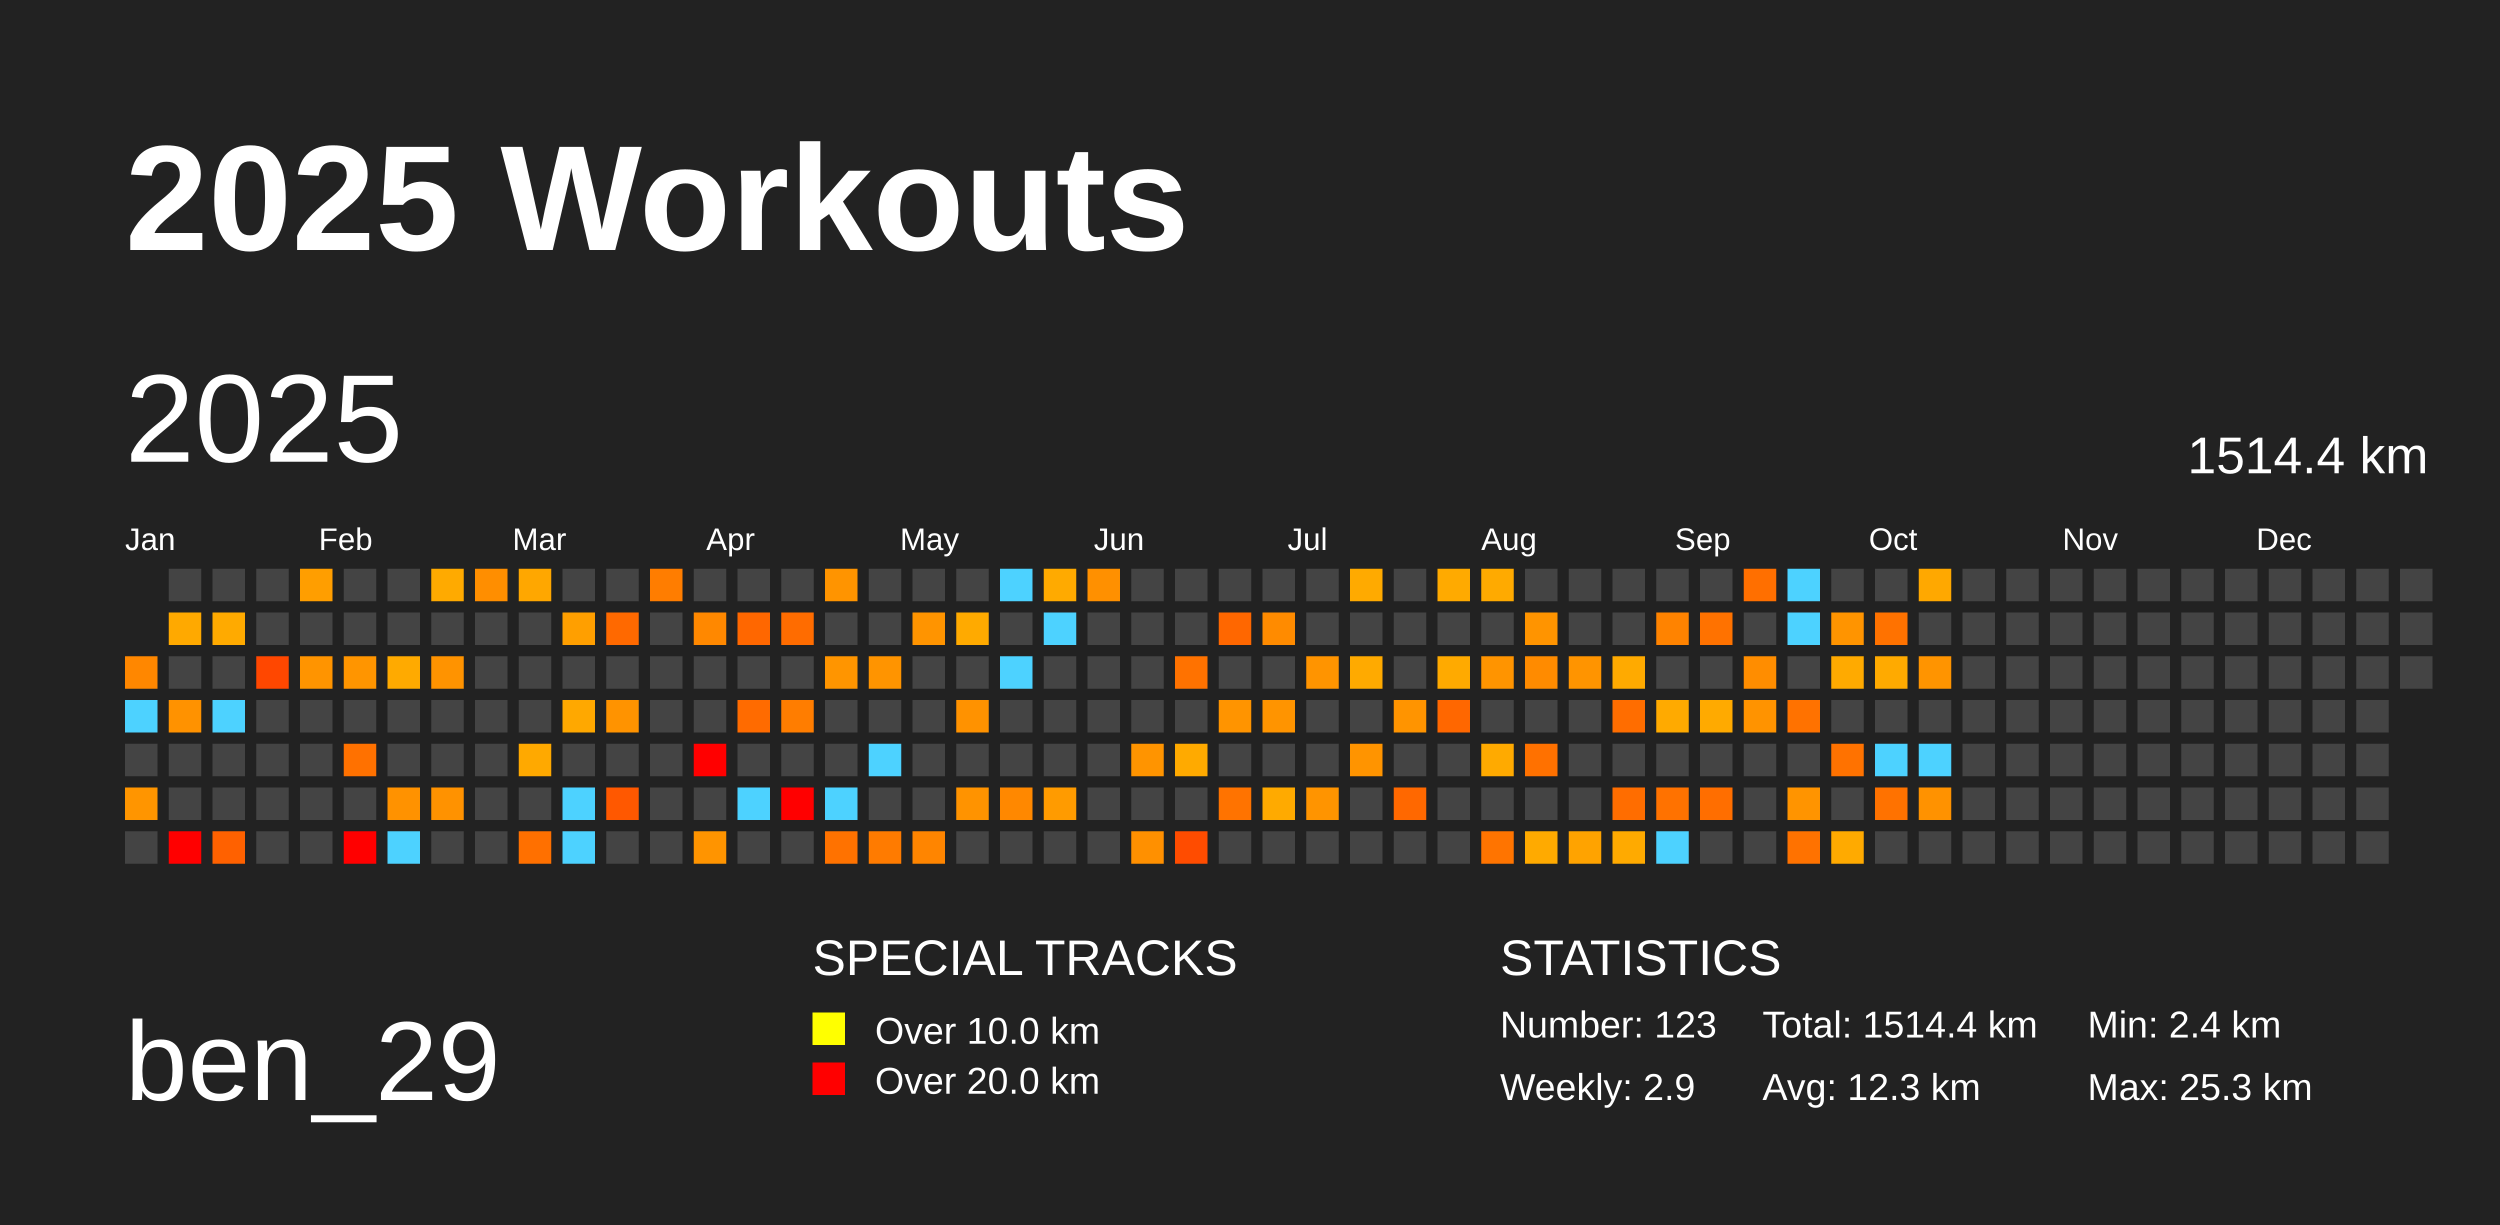
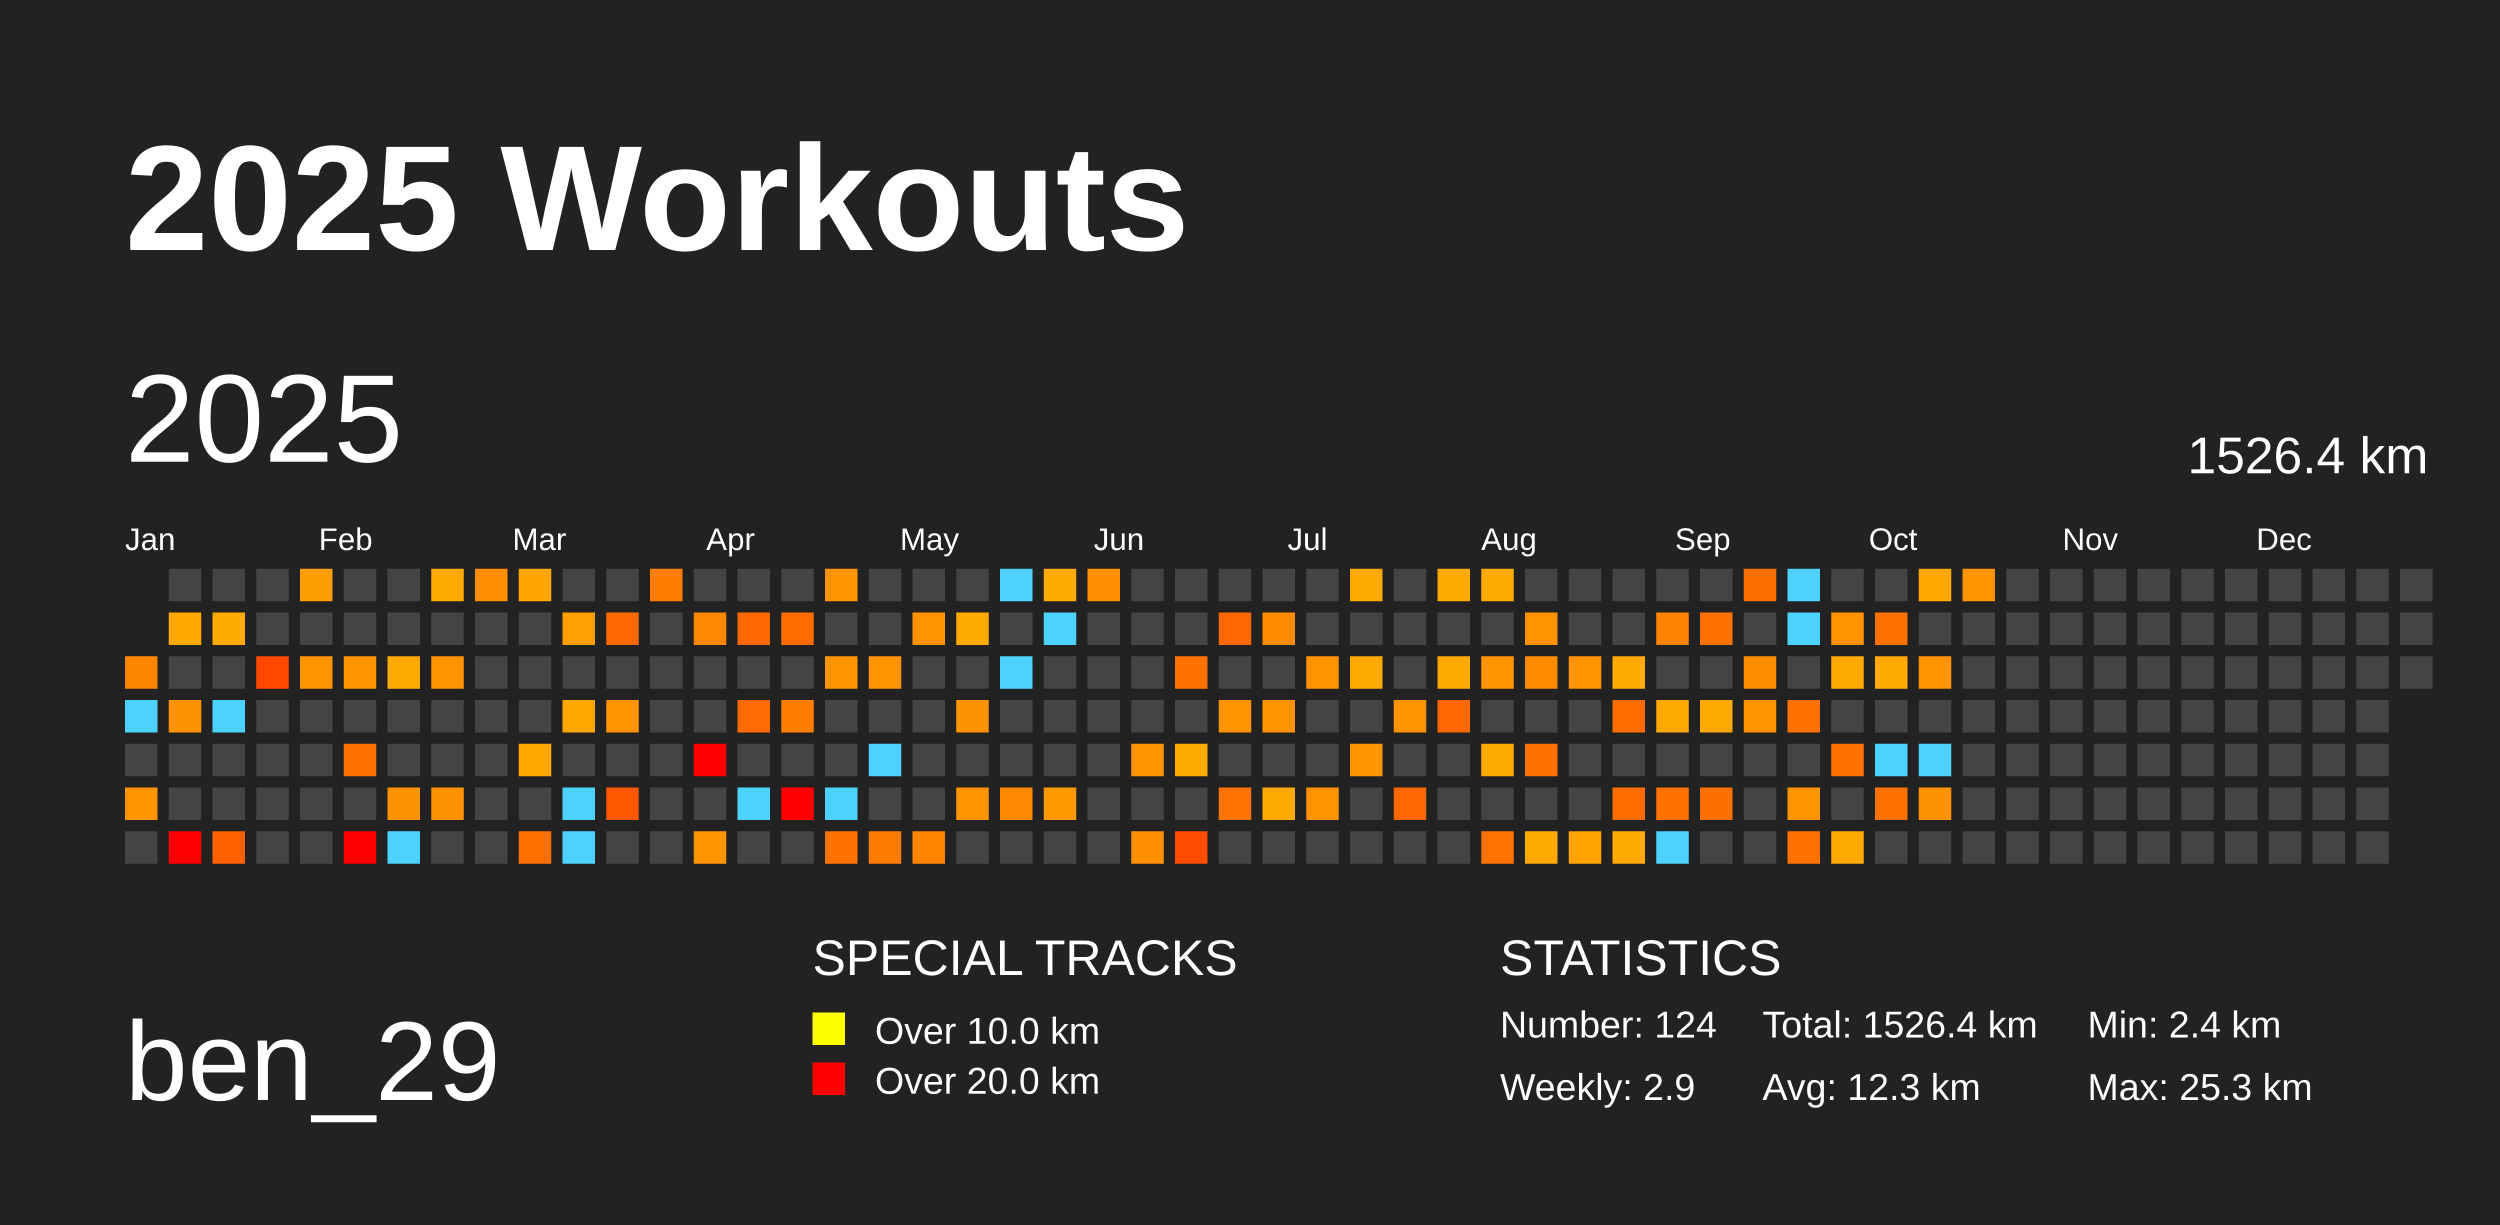
<svg xmlns="http://www.w3.org/2000/svg" baseProfile="full" height="98mm" version="1.1" viewBox="0,0,200,98" width="200mm">
  <defs />
  <rect fill="#222222" height="98" width="200" x="0" y="0" />
  <text fill="#FFFFFF" style="font-size:12px; font-family:Arial; font-weight:bold;" x="10" y="20">2025 Workouts</text>
  <text fill="#FFFFFF" style="font-size:9px; font-family:Arial" x="10" y="88">ben_29</text>
  <text fill="#FFFFFF" style="font-size:4px; font-family:Arial" x="65" y="78">SPECIAL TRACKS</text>
  <rect fill="yellow" height="2.6" width="2.6" x="65" y="81" />
  <text fill="#FFFFFF" style="font-size:3px; font-family:Arial" x="70" y="83.5">Over 10.0 km</text>
  <rect fill="red" height="2.6" width="2.6" x="65" y="85" />
  <text fill="#FFFFFF" style="font-size:3px; font-family:Arial" x="70" y="87.5">Over 20.0 km</text>
  <text fill="#FFFFFF" style="font-size:4px; font-family:Arial" x="120" y="78">STATISTICS</text>
-   <text fill="#FFFFFF" style="font-size:3px; font-family:Arial" x="120" y="83">Number: 123</text>
+   <text fill="#FFFFFF" style="font-size:3px; font-family:Arial" x="120" y="83">Number: 124</text>
  <text fill="#FFFFFF" style="font-size:3px; font-family:Arial" x="120" y="88">Weekly: 2.9</text>
-   <text fill="#FFFFFF" style="font-size:3px; font-family:Arial" x="141" y="83">Total: 1514.4 km</text>
+   <text fill="#FFFFFF" style="font-size:3px; font-family:Arial" x="141" y="83">Total: 1526.4 km</text>
  <text fill="#FFFFFF" style="font-size:3px; font-family:Arial" x="141" y="88">Avg: 12.3 km</text>
  <text fill="#FFFFFF" style="font-size:3px; font-family:Arial" x="167" y="83">Min: 2.4 km</text>
  <text fill="#FFFFFF" style="font-size:3px; font-family:Arial" x="167" y="88">Max: 25.3 km</text>
  <text dominant-baseline="hanging" fill="#FFFFFF" style="font-size:10.0px; font-family:Arial;" x="10" y="30">2025</text>
-   <text dominant-baseline="hanging" fill="#FFFFFF" style="font-size:4.125px; font-family:Arial;" x="175" y="35">1514.4 km</text>
+   <text dominant-baseline="hanging" fill="#FFFFFF" style="font-size:4.125px; font-family:Arial;" x="175" y="35">1526.4 km</text>
  <text fill="#FFFFFF" style="font-size:2.5px; font-family:Arial" x="10.0" y="44">Jan</text>
  <text fill="#FFFFFF" style="font-size:2.5px; font-family:Arial" x="25.5" y="44">Feb</text>
  <text fill="#FFFFFF" style="font-size:2.5px; font-family:Arial" x="41.0" y="44">Mar</text>
  <text fill="#FFFFFF" style="font-size:2.5px; font-family:Arial" x="56.5" y="44">Apr</text>
  <text fill="#FFFFFF" style="font-size:2.5px; font-family:Arial" x="72.0" y="44">May</text>
  <text fill="#FFFFFF" style="font-size:2.5px; font-family:Arial" x="87.5" y="44">Jun</text>
  <text fill="#FFFFFF" style="font-size:2.5px; font-family:Arial" x="103.0" y="44">Jul</text>
  <text fill="#FFFFFF" style="font-size:2.5px; font-family:Arial" x="118.5" y="44">Aug</text>
  <text fill="#FFFFFF" style="font-size:2.5px; font-family:Arial" x="134.0" y="44">Sep</text>
  <text fill="#FFFFFF" style="font-size:2.5px; font-family:Arial" x="149.5" y="44">Oct</text>
  <text fill="#FFFFFF" style="font-size:2.5px; font-family:Arial" x="165.0" y="44">Nov</text>
  <text fill="#FFFFFF" style="font-size:2.5px; font-family:Arial" x="180.5" y="44">Dec</text>
  <rect fill="#ff8700" height="2.6" width="2.6" x="10.0" y="52.5" />
  <rect fill="#4dd2ff" height="2.6" width="2.6" x="10.0" y="56.0" />
  <rect fill="#444444" height="2.6" width="2.6" x="10.0" y="59.5" />
  <rect fill="#ff9500" height="2.6" width="2.6" x="10.0" y="63.0" />
  <rect fill="#444444" height="2.6" width="2.6" x="10.0" y="66.5" />
  <rect fill="#444444" height="2.6" width="2.6" x="13.5" y="45.5" />
  <rect fill="#ffa900" height="2.6" width="2.6" x="13.5" y="49.0" />
  <rect fill="#444444" height="2.6" width="2.6" x="13.5" y="52.5" />
  <rect fill="#ff9200" height="2.6" width="2.6" x="13.5" y="56.0" />
  <rect fill="#444444" height="2.6" width="2.6" x="13.5" y="59.5" />
  <rect fill="#444444" height="2.6" width="2.6" x="13.5" y="63.0" />
  <rect fill="red" height="2.6" width="2.6" x="13.5" y="66.5" />
  <rect fill="#444444" height="2.6" width="2.6" x="17.0" y="45.5" />
  <rect fill="#ffaa00" height="2.6" width="2.6" x="17.0" y="49.0" />
  <rect fill="#444444" height="2.6" width="2.6" x="17.0" y="52.5" />
  <rect fill="#4dd2ff" height="2.6" width="2.6" x="17.0" y="56.0" />
  <rect fill="#444444" height="2.6" width="2.6" x="17.0" y="59.5" />
  <rect fill="#444444" height="2.6" width="2.6" x="17.0" y="63.0" />
  <rect fill="#ff6100" height="2.6" width="2.6" x="17.0" y="66.5" />
  <rect fill="#444444" height="2.6" width="2.6" x="20.5" y="45.5" />
  <rect fill="#444444" height="2.6" width="2.6" x="20.5" y="49.0" />
  <rect fill="#ff4700" height="2.6" width="2.6" x="20.5" y="52.5" />
  <rect fill="#444444" height="2.6" width="2.6" x="20.5" y="56.0" />
  <rect fill="#444444" height="2.6" width="2.6" x="20.5" y="59.5" />
  <rect fill="#444444" height="2.6" width="2.6" x="20.5" y="63.0" />
  <rect fill="#444444" height="2.6" width="2.6" x="20.5" y="66.5" />
  <rect fill="#ff9e00" height="2.6" width="2.6" x="24.0" y="45.5" />
  <rect fill="#444444" height="2.6" width="2.6" x="24.0" y="49.0" />
  <rect fill="#ff9400" height="2.6" width="2.6" x="24.0" y="52.5" />
  <rect fill="#444444" height="2.6" width="2.6" x="24.0" y="56.0" />
  <rect fill="#444444" height="2.6" width="2.6" x="24.0" y="59.5" />
  <rect fill="#444444" height="2.6" width="2.6" x="24.0" y="63.0" />
  <rect fill="#444444" height="2.6" width="2.6" x="24.0" y="66.5" />
  <rect fill="#444444" height="2.6" width="2.6" x="27.5" y="45.5" />
  <rect fill="#444444" height="2.6" width="2.6" x="27.5" y="49.0" />
  <rect fill="#ff9500" height="2.6" width="2.6" x="27.5" y="52.5" />
  <rect fill="#444444" height="2.6" width="2.6" x="27.5" y="56.0" />
  <rect fill="#ff7100" height="2.6" width="2.6" x="27.5" y="59.5" />
  <rect fill="#444444" height="2.6" width="2.6" x="27.5" y="63.0" />
  <rect fill="red" height="2.6" width="2.6" x="27.5" y="66.5" />
  <rect fill="#444444" height="2.6" width="2.6" x="31.0" y="45.5" />
  <rect fill="#444444" height="2.6" width="2.6" x="31.0" y="49.0" />
  <rect fill="#ffaa00" height="2.6" width="2.6" x="31.0" y="52.5" />
  <rect fill="#444444" height="2.6" width="2.6" x="31.0" y="56.0" />
  <rect fill="#444444" height="2.6" width="2.6" x="31.0" y="59.5" />
  <rect fill="#ff9200" height="2.6" width="2.6" x="31.0" y="63.0" />
  <rect fill="#4dd2ff" height="2.6" width="2.6" x="31.0" y="66.5" />
  <rect fill="#ffaa00" height="2.6" width="2.6" x="34.5" y="45.5" />
  <rect fill="#444444" height="2.6" width="2.6" x="34.5" y="49.0" />
  <rect fill="#ff9300" height="2.6" width="2.6" x="34.5" y="52.5" />
  <rect fill="#444444" height="2.6" width="2.6" x="34.5" y="56.0" />
  <rect fill="#444444" height="2.6" width="2.6" x="34.5" y="59.5" />
  <rect fill="#ff9200" height="2.6" width="2.6" x="34.5" y="63.0" />
  <rect fill="#444444" height="2.6" width="2.6" x="34.5" y="66.5" />
  <rect fill="#ff8e00" height="2.6" width="2.6" x="38.0" y="45.5" />
  <rect fill="#444444" height="2.6" width="2.6" x="38.0" y="49.0" />
  <rect fill="#444444" height="2.6" width="2.6" x="38.0" y="52.5" />
  <rect fill="#444444" height="2.6" width="2.6" x="38.0" y="56.0" />
  <rect fill="#444444" height="2.6" width="2.6" x="38.0" y="59.5" />
  <rect fill="#444444" height="2.6" width="2.6" x="38.0" y="63.0" />
  <rect fill="#444444" height="2.6" width="2.6" x="38.0" y="66.5" />
  <rect fill="#ffa700" height="2.6" width="2.6" x="41.5" y="45.5" />
  <rect fill="#444444" height="2.6" width="2.6" x="41.5" y="49.0" />
  <rect fill="#444444" height="2.6" width="2.6" x="41.5" y="52.5" />
  <rect fill="#444444" height="2.6" width="2.6" x="41.5" y="56.0" />
  <rect fill="#ffa900" height="2.6" width="2.6" x="41.5" y="59.5" />
  <rect fill="#444444" height="2.6" width="2.6" x="41.5" y="63.0" />
  <rect fill="#ff7000" height="2.6" width="2.6" x="41.5" y="66.5" />
  <rect fill="#444444" height="2.6" width="2.6" x="45.0" y="45.5" />
  <rect fill="#ff9f00" height="2.6" width="2.6" x="45.0" y="49.0" />
  <rect fill="#444444" height="2.6" width="2.6" x="45.0" y="52.5" />
  <rect fill="#ffa800" height="2.6" width="2.6" x="45.0" y="56.0" />
  <rect fill="#444444" height="2.6" width="2.6" x="45.0" y="59.5" />
  <rect fill="#4dd2ff" height="2.6" width="2.6" x="45.0" y="63.0" />
  <rect fill="#4dd2ff" height="2.6" width="2.6" x="45.0" y="66.5" />
  <rect fill="#444444" height="2.6" width="2.6" x="48.5" y="45.5" />
  <rect fill="#ff6900" height="2.6" width="2.6" x="48.5" y="49.0" />
  <rect fill="#444444" height="2.6" width="2.6" x="48.5" y="52.5" />
  <rect fill="#ff9300" height="2.6" width="2.6" x="48.5" y="56.0" />
  <rect fill="#444444" height="2.6" width="2.6" x="48.5" y="59.5" />
  <rect fill="#ff5800" height="2.6" width="2.6" x="48.5" y="63.0" />
  <rect fill="#444444" height="2.6" width="2.6" x="48.5" y="66.5" />
  <rect fill="#ff7d00" height="2.6" width="2.6" x="52.0" y="45.5" />
  <rect fill="#444444" height="2.6" width="2.6" x="52.0" y="49.0" />
  <rect fill="#444444" height="2.6" width="2.6" x="52.0" y="52.5" />
  <rect fill="#444444" height="2.6" width="2.6" x="52.0" y="56.0" />
  <rect fill="#444444" height="2.6" width="2.6" x="52.0" y="59.5" />
  <rect fill="#444444" height="2.6" width="2.6" x="52.0" y="63.0" />
  <rect fill="#444444" height="2.6" width="2.6" x="52.0" y="66.5" />
  <rect fill="#444444" height="2.6" width="2.6" x="55.5" y="45.5" />
  <rect fill="#ff8800" height="2.6" width="2.6" x="55.5" y="49.0" />
  <rect fill="#444444" height="2.6" width="2.6" x="55.5" y="52.5" />
  <rect fill="#444444" height="2.6" width="2.6" x="55.5" y="56.0" />
  <rect fill="red" height="2.6" width="2.6" x="55.5" y="59.5" />
  <rect fill="#444444" height="2.6" width="2.6" x="55.5" y="63.0" />
  <rect fill="#ff9400" height="2.6" width="2.6" x="55.5" y="66.5" />
  <rect fill="#444444" height="2.6" width="2.6" x="59.0" y="45.5" />
  <rect fill="#ff6700" height="2.6" width="2.6" x="59.0" y="49.0" />
  <rect fill="#444444" height="2.6" width="2.6" x="59.0" y="52.5" />
  <rect fill="#ff6b00" height="2.6" width="2.6" x="59.0" y="56.0" />
  <rect fill="#444444" height="2.6" width="2.6" x="59.0" y="59.5" />
  <rect fill="#4dd2ff" height="2.6" width="2.6" x="59.0" y="63.0" />
  <rect fill="#444444" height="2.6" width="2.6" x="59.0" y="66.5" />
  <rect fill="#444444" height="2.6" width="2.6" x="62.5" y="45.5" />
  <rect fill="#ff6c00" height="2.6" width="2.6" x="62.5" y="49.0" />
  <rect fill="#444444" height="2.6" width="2.6" x="62.5" y="52.5" />
  <rect fill="#ff7d00" height="2.6" width="2.6" x="62.5" y="56.0" />
  <rect fill="#444444" height="2.6" width="2.6" x="62.5" y="59.5" />
  <rect fill="red" height="2.6" width="2.6" x="62.5" y="63.0" />
  <rect fill="#444444" height="2.6" width="2.6" x="62.5" y="66.5" />
  <rect fill="#ff9400" height="2.6" width="2.6" x="66.0" y="45.5" />
  <rect fill="#444444" height="2.6" width="2.6" x="66.0" y="49.0" />
  <rect fill="#ff9500" height="2.6" width="2.6" x="66.0" y="52.5" />
  <rect fill="#444444" height="2.6" width="2.6" x="66.0" y="56.0" />
  <rect fill="#444444" height="2.6" width="2.6" x="66.0" y="59.5" />
  <rect fill="#4dd2ff" height="2.6" width="2.6" x="66.0" y="63.0" />
  <rect fill="#ff7200" height="2.6" width="2.6" x="66.0" y="66.5" />
  <rect fill="#444444" height="2.6" width="2.6" x="69.5" y="45.5" />
  <rect fill="#444444" height="2.6" width="2.6" x="69.5" y="49.0" />
  <rect fill="#ff9400" height="2.6" width="2.6" x="69.5" y="52.5" />
  <rect fill="#444444" height="2.6" width="2.6" x="69.5" y="56.0" />
  <rect fill="#4dd2ff" height="2.6" width="2.6" x="69.5" y="59.5" />
  <rect fill="#444444" height="2.6" width="2.6" x="69.5" y="63.0" />
  <rect fill="#ff7b00" height="2.6" width="2.6" x="69.5" y="66.5" />
  <rect fill="#444444" height="2.6" width="2.6" x="73.0" y="45.5" />
  <rect fill="#ff9400" height="2.6" width="2.6" x="73.0" y="49.0" />
  <rect fill="#444444" height="2.6" width="2.6" x="73.0" y="52.5" />
  <rect fill="#444444" height="2.6" width="2.6" x="73.0" y="56.0" />
  <rect fill="#444444" height="2.6" width="2.6" x="73.0" y="59.5" />
  <rect fill="#444444" height="2.6" width="2.6" x="73.0" y="63.0" />
  <rect fill="#ff8500" height="2.6" width="2.6" x="73.0" y="66.5" />
  <rect fill="#444444" height="2.6" width="2.6" x="76.5" y="45.5" />
  <rect fill="#ffaa00" height="2.6" width="2.6" x="76.5" y="49.0" />
  <rect fill="#444444" height="2.6" width="2.6" x="76.5" y="52.5" />
  <rect fill="#ff9200" height="2.6" width="2.6" x="76.5" y="56.0" />
  <rect fill="#444444" height="2.6" width="2.6" x="76.5" y="59.5" />
  <rect fill="#ff9300" height="2.6" width="2.6" x="76.5" y="63.0" />
  <rect fill="#444444" height="2.6" width="2.6" x="76.5" y="66.5" />
  <rect fill="#4dd2ff" height="2.6" width="2.6" x="80.0" y="45.5" />
  <rect fill="#444444" height="2.6" width="2.6" x="80.0" y="49.0" />
  <rect fill="#4dd2ff" height="2.6" width="2.6" x="80.0" y="52.5" />
  <rect fill="#444444" height="2.6" width="2.6" x="80.0" y="56.0" />
  <rect fill="#444444" height="2.6" width="2.6" x="80.0" y="59.5" />
  <rect fill="#ff8800" height="2.6" width="2.6" x="80.0" y="63.0" />
  <rect fill="#444444" height="2.6" width="2.6" x="80.0" y="66.5" />
  <rect fill="#ffaa00" height="2.6" width="2.6" x="83.5" y="45.5" />
  <rect fill="#4dd2ff" height="2.6" width="2.6" x="83.5" y="49.0" />
  <rect fill="#444444" height="2.6" width="2.6" x="83.5" y="52.5" />
  <rect fill="#444444" height="2.6" width="2.6" x="83.5" y="56.0" />
  <rect fill="#444444" height="2.6" width="2.6" x="83.5" y="59.5" />
  <rect fill="#ff9b00" height="2.6" width="2.6" x="83.5" y="63.0" />
  <rect fill="#444444" height="2.6" width="2.6" x="83.5" y="66.5" />
  <rect fill="#ff9000" height="2.6" width="2.6" x="87.0" y="45.5" />
  <rect fill="#444444" height="2.6" width="2.6" x="87.0" y="49.0" />
  <rect fill="#444444" height="2.6" width="2.6" x="87.0" y="52.5" />
  <rect fill="#444444" height="2.6" width="2.6" x="87.0" y="56.0" />
  <rect fill="#444444" height="2.6" width="2.6" x="87.0" y="59.5" />
  <rect fill="#444444" height="2.6" width="2.6" x="87.0" y="63.0" />
  <rect fill="#444444" height="2.6" width="2.6" x="87.0" y="66.5" />
  <rect fill="#444444" height="2.6" width="2.6" x="90.5" y="45.5" />
  <rect fill="#444444" height="2.6" width="2.6" x="90.5" y="49.0" />
  <rect fill="#444444" height="2.6" width="2.6" x="90.5" y="52.5" />
  <rect fill="#444444" height="2.6" width="2.6" x="90.5" y="56.0" />
  <rect fill="#ff9400" height="2.6" width="2.6" x="90.5" y="59.5" />
  <rect fill="#444444" height="2.6" width="2.6" x="90.5" y="63.0" />
  <rect fill="#ff9000" height="2.6" width="2.6" x="90.5" y="66.5" />
  <rect fill="#444444" height="2.6" width="2.6" x="94.0" y="45.5" />
  <rect fill="#444444" height="2.6" width="2.6" x="94.0" y="49.0" />
  <rect fill="#ff7200" height="2.6" width="2.6" x="94.0" y="52.5" />
  <rect fill="#444444" height="2.6" width="2.6" x="94.0" y="56.0" />
  <rect fill="#ffaa00" height="2.6" width="2.6" x="94.0" y="59.5" />
  <rect fill="#444444" height="2.6" width="2.6" x="94.0" y="63.0" />
  <rect fill="#ff4c00" height="2.6" width="2.6" x="94.0" y="66.5" />
  <rect fill="#444444" height="2.6" width="2.6" x="97.5" y="45.5" />
  <rect fill="#ff6700" height="2.6" width="2.6" x="97.5" y="49.0" />
  <rect fill="#444444" height="2.6" width="2.6" x="97.5" y="52.5" />
  <rect fill="#ff9400" height="2.6" width="2.6" x="97.5" y="56.0" />
  <rect fill="#444444" height="2.6" width="2.6" x="97.5" y="59.5" />
  <rect fill="#ff7300" height="2.6" width="2.6" x="97.5" y="63.0" />
  <rect fill="#444444" height="2.6" width="2.6" x="97.5" y="66.5" />
  <rect fill="#444444" height="2.6" width="2.6" x="101.0" y="45.5" />
  <rect fill="#ff8b00" height="2.6" width="2.6" x="101.0" y="49.0" />
  <rect fill="#444444" height="2.6" width="2.6" x="101.0" y="52.5" />
  <rect fill="#ff9400" height="2.6" width="2.6" x="101.0" y="56.0" />
  <rect fill="#444444" height="2.6" width="2.6" x="101.0" y="59.5" />
  <rect fill="#ffaa00" height="2.6" width="2.6" x="101.0" y="63.0" />
  <rect fill="#444444" height="2.6" width="2.6" x="101.0" y="66.5" />
  <rect fill="#444444" height="2.6" width="2.6" x="104.5" y="45.5" />
  <rect fill="#444444" height="2.6" width="2.6" x="104.5" y="49.0" />
  <rect fill="#ff9400" height="2.6" width="2.6" x="104.5" y="52.5" />
  <rect fill="#444444" height="2.6" width="2.6" x="104.5" y="56.0" />
  <rect fill="#444444" height="2.6" width="2.6" x="104.5" y="59.5" />
  <rect fill="#ff9400" height="2.6" width="2.6" x="104.5" y="63.0" />
  <rect fill="#444444" height="2.6" width="2.6" x="104.5" y="66.5" />
  <rect fill="#ffaa00" height="2.6" width="2.6" x="108.0" y="45.5" />
  <rect fill="#444444" height="2.6" width="2.6" x="108.0" y="49.0" />
  <rect fill="#ffaa00" height="2.6" width="2.6" x="108.0" y="52.5" />
  <rect fill="#444444" height="2.6" width="2.6" x="108.0" y="56.0" />
  <rect fill="#ff9400" height="2.6" width="2.6" x="108.0" y="59.5" />
  <rect fill="#444444" height="2.6" width="2.6" x="108.0" y="63.0" />
  <rect fill="#444444" height="2.6" width="2.6" x="108.0" y="66.5" />
  <rect fill="#444444" height="2.6" width="2.6" x="111.5" y="45.5" />
  <rect fill="#444444" height="2.6" width="2.6" x="111.5" y="49.0" />
  <rect fill="#444444" height="2.6" width="2.6" x="111.5" y="52.5" />
  <rect fill="#ff9400" height="2.6" width="2.6" x="111.5" y="56.0" />
  <rect fill="#444444" height="2.6" width="2.6" x="111.5" y="59.5" />
  <rect fill="#ff6800" height="2.6" width="2.6" x="111.5" y="63.0" />
  <rect fill="#444444" height="2.6" width="2.6" x="111.5" y="66.5" />
  <rect fill="#ffaa00" height="2.6" width="2.6" x="115.0" y="45.5" />
  <rect fill="#444444" height="2.6" width="2.6" x="115.0" y="49.0" />
  <rect fill="#ffaa00" height="2.6" width="2.6" x="115.0" y="52.5" />
  <rect fill="#ff6700" height="2.6" width="2.6" x="115.0" y="56.0" />
  <rect fill="#444444" height="2.6" width="2.6" x="115.0" y="59.5" />
  <rect fill="#444444" height="2.6" width="2.6" x="115.0" y="63.0" />
  <rect fill="#444444" height="2.6" width="2.6" x="115.0" y="66.5" />
  <rect fill="#ffaa00" height="2.6" width="2.6" x="118.5" y="45.5" />
  <rect fill="#444444" height="2.6" width="2.6" x="118.5" y="49.0" />
  <rect fill="#ff9400" height="2.6" width="2.6" x="118.5" y="52.5" />
  <rect fill="#444444" height="2.6" width="2.6" x="118.5" y="56.0" />
  <rect fill="#ffaa00" height="2.6" width="2.6" x="118.5" y="59.5" />
  <rect fill="#444444" height="2.6" width="2.6" x="118.5" y="63.0" />
  <rect fill="#ff7400" height="2.6" width="2.6" x="118.5" y="66.5" />
  <rect fill="#444444" height="2.6" width="2.6" x="122.0" y="45.5" />
  <rect fill="#ff9400" height="2.6" width="2.6" x="122.0" y="49.0" />
  <rect fill="#ff8b00" height="2.6" width="2.6" x="122.0" y="52.5" />
  <rect fill="#444444" height="2.6" width="2.6" x="122.0" y="56.0" />
  <rect fill="#ff7100" height="2.6" width="2.6" x="122.0" y="59.5" />
  <rect fill="#444444" height="2.6" width="2.6" x="122.0" y="63.0" />
  <rect fill="#ffaa00" height="2.6" width="2.6" x="122.0" y="66.5" />
  <rect fill="#444444" height="2.6" width="2.6" x="125.5" y="45.5" />
  <rect fill="#444444" height="2.6" width="2.6" x="125.5" y="49.0" />
  <rect fill="#ff9400" height="2.6" width="2.6" x="125.5" y="52.5" />
  <rect fill="#444444" height="2.6" width="2.6" x="125.5" y="56.0" />
  <rect fill="#444444" height="2.6" width="2.6" x="125.5" y="59.5" />
  <rect fill="#444444" height="2.6" width="2.6" x="125.5" y="63.0" />
  <rect fill="#ffa300" height="2.6" width="2.6" x="125.5" y="66.5" />
  <rect fill="#444444" height="2.6" width="2.6" x="129.0" y="45.5" />
  <rect fill="#444444" height="2.6" width="2.6" x="129.0" y="49.0" />
  <rect fill="#ffaa00" height="2.6" width="2.6" x="129.0" y="52.5" />
  <rect fill="#ff6d00" height="2.6" width="2.6" x="129.0" y="56.0" />
  <rect fill="#444444" height="2.6" width="2.6" x="129.0" y="59.5" />
  <rect fill="#ff6d00" height="2.6" width="2.6" x="129.0" y="63.0" />
  <rect fill="#ffaa00" height="2.6" width="2.6" x="129.0" y="66.5" />
  <rect fill="#444444" height="2.6" width="2.6" x="132.5" y="45.5" />
  <rect fill="#ff8300" height="2.6" width="2.6" x="132.5" y="49.0" />
  <rect fill="#444444" height="2.6" width="2.6" x="132.5" y="52.5" />
  <rect fill="#ffaa00" height="2.6" width="2.6" x="132.5" y="56.0" />
  <rect fill="#444444" height="2.6" width="2.6" x="132.5" y="59.5" />
  <rect fill="#ff7200" height="2.6" width="2.6" x="132.5" y="63.0" />
  <rect fill="#4dd2ff" height="2.6" width="2.6" x="132.5" y="66.5" />
  <rect fill="#444444" height="2.6" width="2.6" x="136.0" y="45.5" />
  <rect fill="#ff7200" height="2.6" width="2.6" x="136.0" y="49.0" />
  <rect fill="#444444" height="2.6" width="2.6" x="136.0" y="52.5" />
  <rect fill="#ffaa00" height="2.6" width="2.6" x="136.0" y="56.0" />
  <rect fill="#444444" height="2.6" width="2.6" x="136.0" y="59.5" />
  <rect fill="#ff6e00" height="2.6" width="2.6" x="136.0" y="63.0" />
  <rect fill="#444444" height="2.6" width="2.6" x="136.0" y="66.5" />
  <rect fill="#ff6f00" height="2.6" width="2.6" x="139.5" y="45.5" />
  <rect fill="#444444" height="2.6" width="2.6" x="139.5" y="49.0" />
  <rect fill="#ff8d00" height="2.6" width="2.6" x="139.5" y="52.5" />
  <rect fill="#ff9300" height="2.6" width="2.6" x="139.5" y="56.0" />
  <rect fill="#444444" height="2.6" width="2.6" x="139.5" y="59.5" />
  <rect fill="#444444" height="2.6" width="2.6" x="139.5" y="63.0" />
  <rect fill="#444444" height="2.6" width="2.6" x="139.5" y="66.5" />
  <rect fill="#4dd2ff" height="2.6" width="2.6" x="143.0" y="45.5" />
  <rect fill="#4dd2ff" height="2.6" width="2.6" x="143.0" y="49.0" />
  <rect fill="#444444" height="2.6" width="2.6" x="143.0" y="52.5" />
  <rect fill="#ff7200" height="2.6" width="2.6" x="143.0" y="56.0" />
  <rect fill="#444444" height="2.6" width="2.6" x="143.0" y="59.5" />
  <rect fill="#ff9400" height="2.6" width="2.6" x="143.0" y="63.0" />
  <rect fill="#ff7200" height="2.6" width="2.6" x="143.0" y="66.5" />
  <rect fill="#444444" height="2.6" width="2.6" x="146.5" y="45.5" />
  <rect fill="#ff9400" height="2.6" width="2.6" x="146.5" y="49.0" />
  <rect fill="#ffaa00" height="2.6" width="2.6" x="146.5" y="52.5" />
  <rect fill="#444444" height="2.6" width="2.6" x="146.5" y="56.0" />
  <rect fill="#ff7200" height="2.6" width="2.6" x="146.5" y="59.5" />
  <rect fill="#444444" height="2.6" width="2.6" x="146.5" y="63.0" />
  <rect fill="#ffaa00" height="2.6" width="2.6" x="146.5" y="66.5" />
  <rect fill="#444444" height="2.6" width="2.6" x="150.0" y="45.5" />
  <rect fill="#ff7200" height="2.6" width="2.6" x="150.0" y="49.0" />
  <rect fill="#ffaa00" height="2.6" width="2.6" x="150.0" y="52.5" />
  <rect fill="#444444" height="2.6" width="2.6" x="150.0" y="56.0" />
  <rect fill="#4dd2ff" height="2.6" width="2.6" x="150.0" y="59.5" />
  <rect fill="#ff7200" height="2.6" width="2.6" x="150.0" y="63.0" />
  <rect fill="#444444" height="2.6" width="2.6" x="150.0" y="66.5" />
  <rect fill="#ffa800" height="2.6" width="2.6" x="153.5" y="45.5" />
  <rect fill="#444444" height="2.6" width="2.6" x="153.5" y="49.0" />
  <rect fill="#ff9400" height="2.6" width="2.6" x="153.5" y="52.5" />
  <rect fill="#444444" height="2.6" width="2.6" x="153.5" y="56.0" />
  <rect fill="#4dd2ff" height="2.6" width="2.6" x="153.5" y="59.5" />
  <rect fill="#ff9200" height="2.6" width="2.6" x="153.5" y="63.0" />
  <rect fill="#444444" height="2.6" width="2.6" x="153.5" y="66.5" />
-   <rect fill="#444444" height="2.6" width="2.6" x="157.0" y="45.5" />
+   <rect fill="#ff9400" height="2.6" width="2.6" x="157.0" y="45.5" />
  <rect fill="#444444" height="2.6" width="2.6" x="157.0" y="49.0" />
  <rect fill="#444444" height="2.6" width="2.6" x="157.0" y="52.5" />
  <rect fill="#444444" height="2.6" width="2.6" x="157.0" y="56.0" />
  <rect fill="#444444" height="2.6" width="2.6" x="157.0" y="59.5" />
  <rect fill="#444444" height="2.6" width="2.6" x="157.0" y="63.0" />
  <rect fill="#444444" height="2.6" width="2.6" x="157.0" y="66.5" />
  <rect fill="#444444" height="2.6" width="2.6" x="160.5" y="45.5" />
  <rect fill="#444444" height="2.6" width="2.6" x="160.5" y="49.0" />
  <rect fill="#444444" height="2.6" width="2.6" x="160.5" y="52.5" />
  <rect fill="#444444" height="2.6" width="2.6" x="160.5" y="56.0" />
  <rect fill="#444444" height="2.6" width="2.6" x="160.5" y="59.5" />
  <rect fill="#444444" height="2.6" width="2.6" x="160.5" y="63.0" />
  <rect fill="#444444" height="2.6" width="2.6" x="160.5" y="66.5" />
  <rect fill="#444444" height="2.6" width="2.6" x="164.0" y="45.5" />
  <rect fill="#444444" height="2.6" width="2.6" x="164.0" y="49.0" />
  <rect fill="#444444" height="2.6" width="2.6" x="164.0" y="52.5" />
  <rect fill="#444444" height="2.6" width="2.6" x="164.0" y="56.0" />
  <rect fill="#444444" height="2.6" width="2.6" x="164.0" y="59.5" />
  <rect fill="#444444" height="2.6" width="2.6" x="164.0" y="63.0" />
  <rect fill="#444444" height="2.6" width="2.6" x="164.0" y="66.5" />
  <rect fill="#444444" height="2.6" width="2.6" x="167.5" y="45.5" />
  <rect fill="#444444" height="2.6" width="2.6" x="167.5" y="49.0" />
  <rect fill="#444444" height="2.6" width="2.6" x="167.5" y="52.5" />
  <rect fill="#444444" height="2.6" width="2.6" x="167.5" y="56.0" />
  <rect fill="#444444" height="2.6" width="2.6" x="167.5" y="59.5" />
  <rect fill="#444444" height="2.6" width="2.6" x="167.5" y="63.0" />
  <rect fill="#444444" height="2.6" width="2.6" x="167.5" y="66.5" />
  <rect fill="#444444" height="2.6" width="2.6" x="171.0" y="45.5" />
  <rect fill="#444444" height="2.6" width="2.6" x="171.0" y="49.0" />
  <rect fill="#444444" height="2.6" width="2.6" x="171.0" y="52.5" />
  <rect fill="#444444" height="2.6" width="2.6" x="171.0" y="56.0" />
  <rect fill="#444444" height="2.6" width="2.6" x="171.0" y="59.5" />
  <rect fill="#444444" height="2.6" width="2.6" x="171.0" y="63.0" />
  <rect fill="#444444" height="2.6" width="2.6" x="171.0" y="66.5" />
  <rect fill="#444444" height="2.6" width="2.6" x="174.5" y="45.5" />
  <rect fill="#444444" height="2.6" width="2.6" x="174.5" y="49.0" />
  <rect fill="#444444" height="2.6" width="2.6" x="174.5" y="52.5" />
  <rect fill="#444444" height="2.6" width="2.6" x="174.5" y="56.0" />
  <rect fill="#444444" height="2.6" width="2.6" x="174.5" y="59.5" />
  <rect fill="#444444" height="2.6" width="2.6" x="174.5" y="63.0" />
  <rect fill="#444444" height="2.6" width="2.6" x="174.5" y="66.5" />
  <rect fill="#444444" height="2.6" width="2.6" x="178.0" y="45.5" />
  <rect fill="#444444" height="2.6" width="2.6" x="178.0" y="49.0" />
  <rect fill="#444444" height="2.6" width="2.6" x="178.0" y="52.5" />
  <rect fill="#444444" height="2.6" width="2.6" x="178.0" y="56.0" />
  <rect fill="#444444" height="2.6" width="2.6" x="178.0" y="59.5" />
  <rect fill="#444444" height="2.6" width="2.6" x="178.0" y="63.0" />
  <rect fill="#444444" height="2.6" width="2.6" x="178.0" y="66.5" />
  <rect fill="#444444" height="2.6" width="2.6" x="181.5" y="45.5" />
  <rect fill="#444444" height="2.6" width="2.6" x="181.5" y="49.0" />
  <rect fill="#444444" height="2.6" width="2.6" x="181.5" y="52.5" />
  <rect fill="#444444" height="2.6" width="2.6" x="181.5" y="56.0" />
  <rect fill="#444444" height="2.6" width="2.6" x="181.5" y="59.5" />
  <rect fill="#444444" height="2.6" width="2.6" x="181.5" y="63.0" />
  <rect fill="#444444" height="2.6" width="2.6" x="181.5" y="66.5" />
  <rect fill="#444444" height="2.6" width="2.6" x="185.0" y="45.5" />
  <rect fill="#444444" height="2.6" width="2.6" x="185.0" y="49.0" />
  <rect fill="#444444" height="2.6" width="2.6" x="185.0" y="52.5" />
  <rect fill="#444444" height="2.6" width="2.6" x="185.0" y="56.0" />
  <rect fill="#444444" height="2.6" width="2.6" x="185.0" y="59.5" />
  <rect fill="#444444" height="2.6" width="2.6" x="185.0" y="63.0" />
  <rect fill="#444444" height="2.6" width="2.6" x="185.0" y="66.5" />
  <rect fill="#444444" height="2.6" width="2.6" x="188.5" y="45.5" />
  <rect fill="#444444" height="2.6" width="2.6" x="188.5" y="49.0" />
  <rect fill="#444444" height="2.6" width="2.6" x="188.5" y="52.5" />
  <rect fill="#444444" height="2.6" width="2.6" x="188.5" y="56.0" />
  <rect fill="#444444" height="2.6" width="2.6" x="188.5" y="59.5" />
  <rect fill="#444444" height="2.6" width="2.6" x="188.5" y="63.0" />
  <rect fill="#444444" height="2.6" width="2.6" x="188.5" y="66.5" />
  <rect fill="#444444" height="2.6" width="2.6" x="192.0" y="45.5" />
  <rect fill="#444444" height="2.6" width="2.6" x="192.0" y="49.0" />
  <rect fill="#444444" height="2.6" width="2.6" x="192.0" y="52.5" />
</svg>
